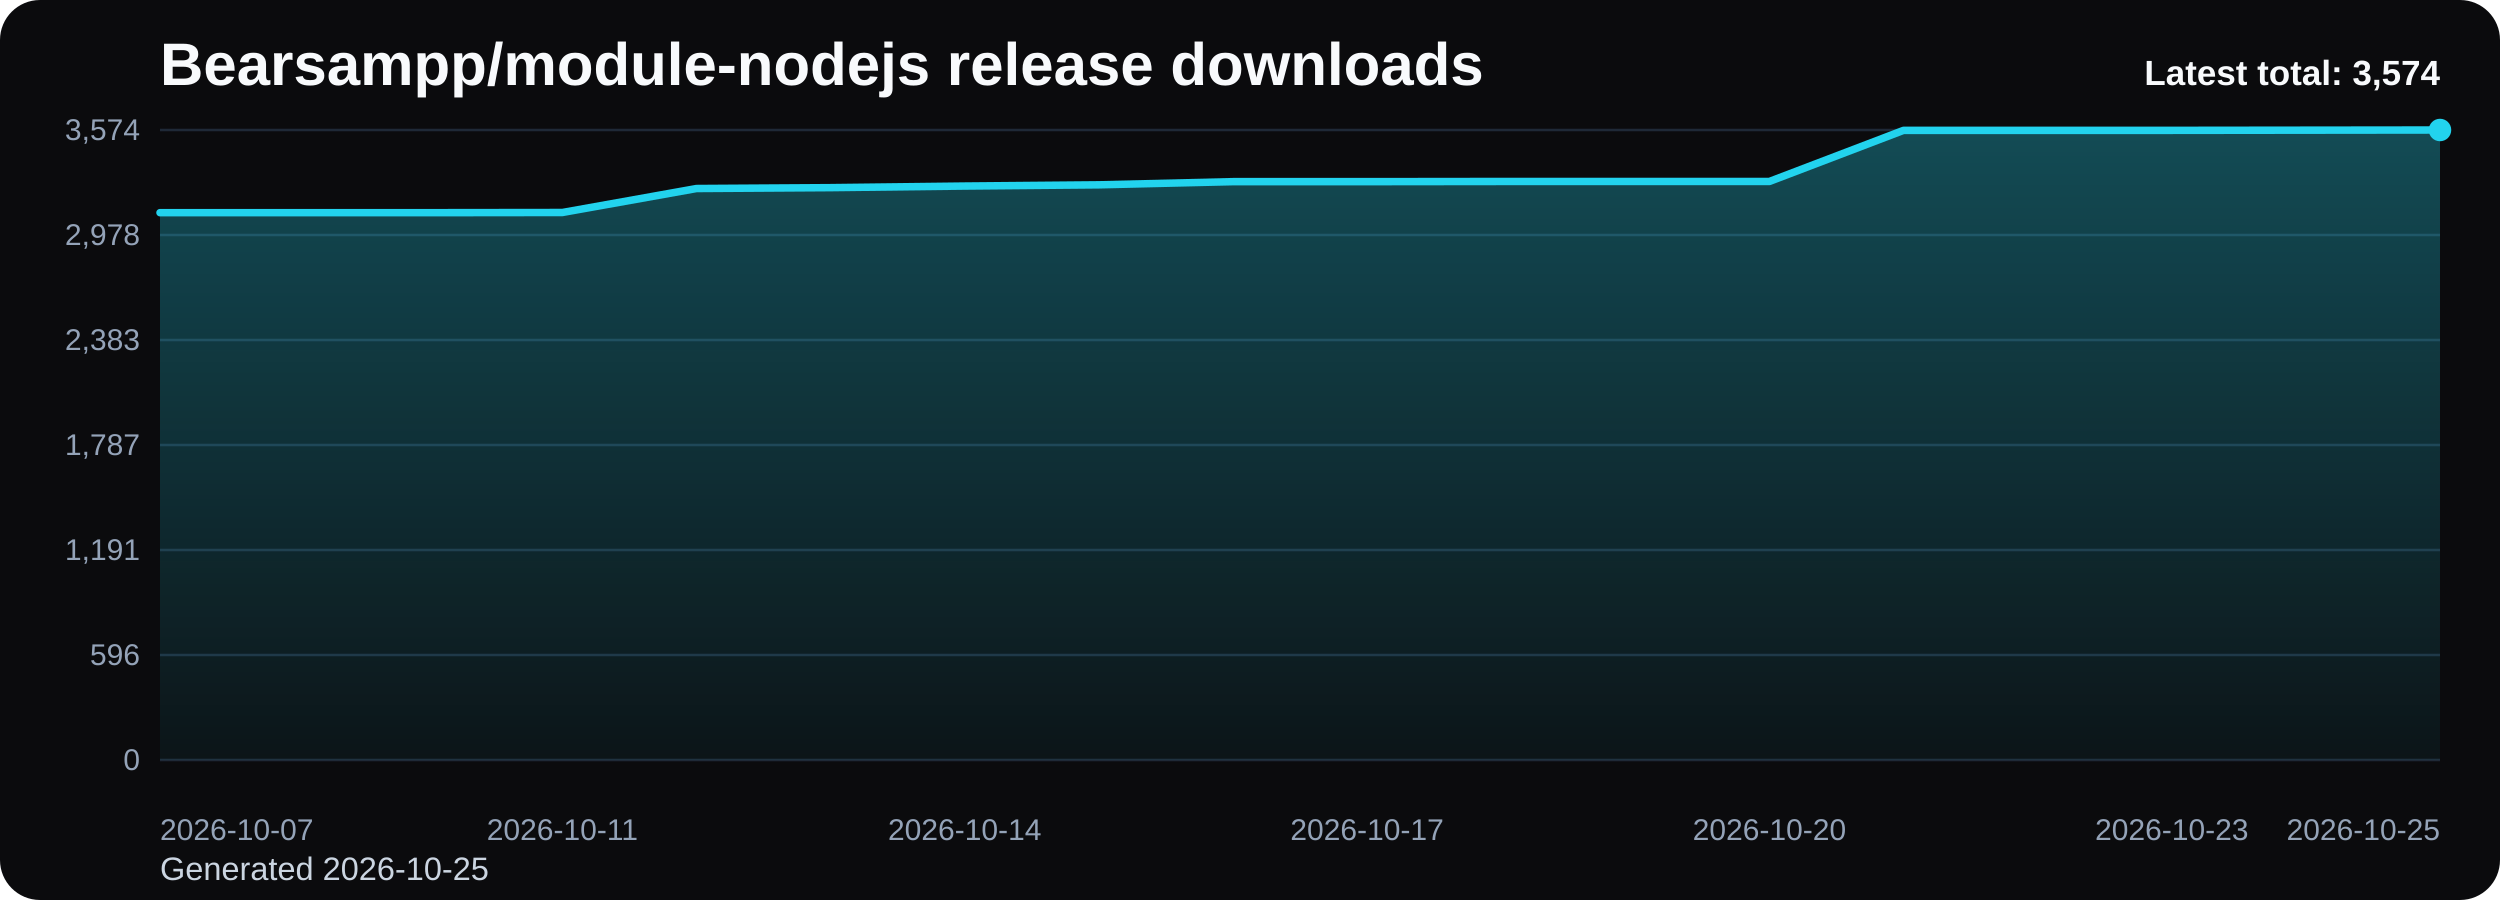
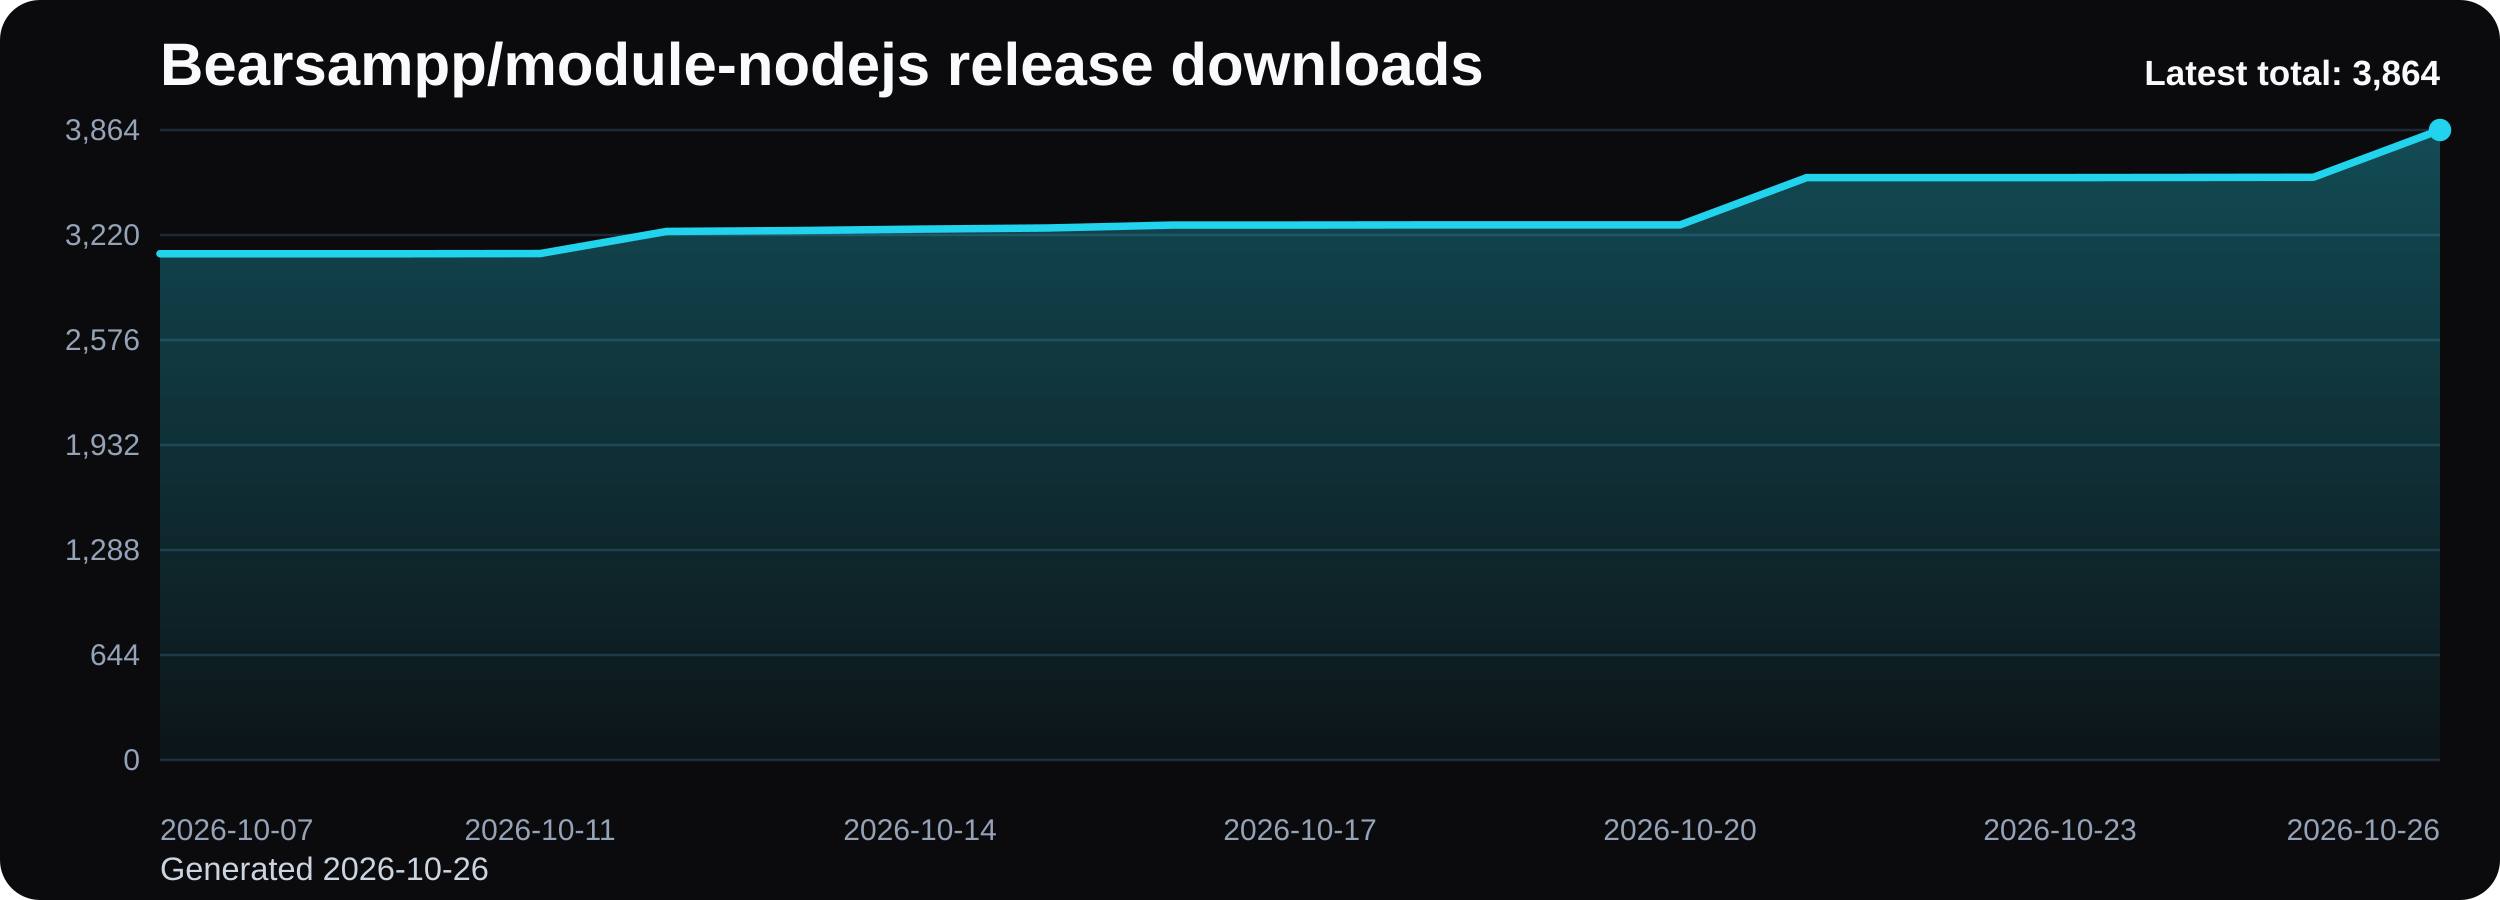
<svg xmlns="http://www.w3.org/2000/svg" viewBox="0 0 1000 360" role="img" aria-label="Bearsampp/module-nodejs release downloads chart">
  <defs>
    <linearGradient id="fill-total-trend-black" x1="0" y1="0" x2="0" y2="1">
      <stop offset="0%" stop-color="#22d3ee" stop-opacity="0.32" />
      <stop offset="100%" stop-color="#22d3ee" stop-opacity="0.05" />
    </linearGradient>
    <style>
      .bg { fill: #0b0b0d; }
      .title { font: 700 24px Arial, sans-serif; fill: #f8fafc; }
      .sub { font: 400 13px Arial, sans-serif; fill: #cbd5e1; }
      .grid { stroke: #1f2937; stroke-width: 1; }
      .axis { font: 400 12px Arial, sans-serif; fill: #94a3b8; }
      .line { fill: none; stroke: #22d3ee; stroke-width: 3; stroke-linecap: round; stroke-linejoin: round; }
      .dot { fill: #22d3ee; }
      .value { font: 600 11px Arial, sans-serif; fill: #cbd5e1; }
      .latest { font: 700 14px Arial, sans-serif; fill: #f8fafc; }
    </style>
  </defs>
  <rect class="bg" x="0" y="0" width="1000" height="360" rx="16" />
  <text class="title" x="64" y="34">Bearsampp/module-nodejs release downloads</text>
-   <text class="sub" x="64" y="352">Generated 2026-10-25</text>
+   <text class="sub" x="64" y="352">Generated 2026-10-26</text>
  <line x1="64" y1="52.00" x2="976" y2="52.00" class="grid" />
-   <text x="56" y="56.00" text-anchor="end" class="axis">3,574</text>
+   <text x="56" y="56.00" text-anchor="end" class="axis">3,864</text>
  <line x1="64" y1="94.00" x2="976" y2="94.00" class="grid" />
-   <text x="56" y="98.00" text-anchor="end" class="axis">2,978</text>
+   <text x="56" y="98.00" text-anchor="end" class="axis">3,220</text>
  <line x1="64" y1="136.00" x2="976" y2="136.00" class="grid" />
-   <text x="56" y="140.00" text-anchor="end" class="axis">2,383</text>
+   <text x="56" y="140.00" text-anchor="end" class="axis">2,576</text>
  <line x1="64" y1="178.00" x2="976" y2="178.00" class="grid" />
-   <text x="56" y="182.00" text-anchor="end" class="axis">1,787</text>
+   <text x="56" y="182.00" text-anchor="end" class="axis">1,932</text>
  <line x1="64" y1="220.00" x2="976" y2="220.00" class="grid" />
-   <text x="56" y="224.00" text-anchor="end" class="axis">1,191</text>
+   <text x="56" y="224.00" text-anchor="end" class="axis">1,288</text>
  <line x1="64" y1="262.00" x2="976" y2="262.00" class="grid" />
-   <text x="56" y="266.00" text-anchor="end" class="axis">596</text>
+   <text x="56" y="266.00" text-anchor="end" class="axis">644</text>
  <line x1="64" y1="304.00" x2="976" y2="304.00" class="grid" />
  <text x="56" y="308.00" text-anchor="end" class="axis">0</text>
-   <path d="M 64.00 304 L 64.00 85.07 L 117.65 85.07 L 171.29 85.07 L 224.94 85.00 L 278.59 75.41 L 332.24 75.06 L 385.88 74.42 L 439.53 73.93 L 493.18 72.66 L 546.82 72.66 L 600.47 72.59 L 654.12 72.59 L 707.76 72.59 L 761.41 52.14 L 815.06 52.14 L 868.71 52.14 L 922.35 52.07 L 976.00 52.00 L 976.00 304 Z" fill="url(#fill-total-trend-black)" />
-   <polyline class="line" points="64.00,85.07 117.65,85.07 171.29,85.07 224.94,85.00 278.59,75.41 332.24,75.06 385.88,74.42 439.53,73.93 493.18,72.66 546.82,72.66 600.47,72.59 654.12,72.59 707.76,72.59 761.41,52.14 815.06,52.14 868.71,52.14 922.35,52.07 976.00,52.00" />
+   <path d="M 64.00 304 L 64.00 101.50 L 114.67 101.50 L 165.33 101.50 L 216.00 101.43 L 266.67 92.57 L 317.33 92.24 L 368.00 91.65 L 418.67 91.20 L 469.33 90.02 L 520.00 90.02 L 570.67 89.96 L 621.33 89.96 L 672.00 89.96 L 722.67 71.04 L 773.33 71.04 L 824.00 71.04 L 874.67 70.98 L 925.33 70.91 L 976.00 52.00 L 976.00 304 Z" fill="url(#fill-total-trend-black)" />
+   <polyline class="line" points="64.00,101.50 114.67,101.50 165.33,101.50 216.00,101.43 266.67,92.57 317.33,92.24 368.00,91.65 418.67,91.20 469.33,90.02 520.00,90.02 570.67,89.96 621.33,89.96 672.00,89.96 722.67,71.04 773.33,71.04 824.00,71.04 874.67,70.98 925.33,70.91 976.00,52.00" />
  <circle class="dot" cx="976.00" cy="52.00" r="4.5" />
  <text class="axis" x="64.00" y="336" text-anchor="start">2026-10-07</text>
-   <text class="axis" x="224.94" y="336" text-anchor="middle">2026-10-11</text>
-   <text class="axis" x="385.88" y="336" text-anchor="middle">2026-10-14</text>
-   <text class="axis" x="546.82" y="336" text-anchor="middle">2026-10-17</text>
-   <text class="axis" x="707.76" y="336" text-anchor="middle">2026-10-20</text>
-   <text class="axis" x="868.71" y="336" text-anchor="middle">2026-10-23</text>
-   <text class="axis" x="976.00" y="336" text-anchor="end">2026-10-25</text>
-   <text class="latest" x="976" y="34" text-anchor="end">Latest total: 3,574</text>
+   <text class="axis" x="216.00" y="336" text-anchor="middle">2026-10-11</text>
+   <text class="axis" x="368.00" y="336" text-anchor="middle">2026-10-14</text>
+   <text class="axis" x="520.00" y="336" text-anchor="middle">2026-10-17</text>
+   <text class="axis" x="672.00" y="336" text-anchor="middle">2026-10-20</text>
+   <text class="axis" x="824.00" y="336" text-anchor="middle">2026-10-23</text>
+   <text class="axis" x="976.00" y="336" text-anchor="end">2026-10-26</text>
+   <text class="latest" x="976" y="34" text-anchor="end">Latest total: 3,864</text>
</svg>
